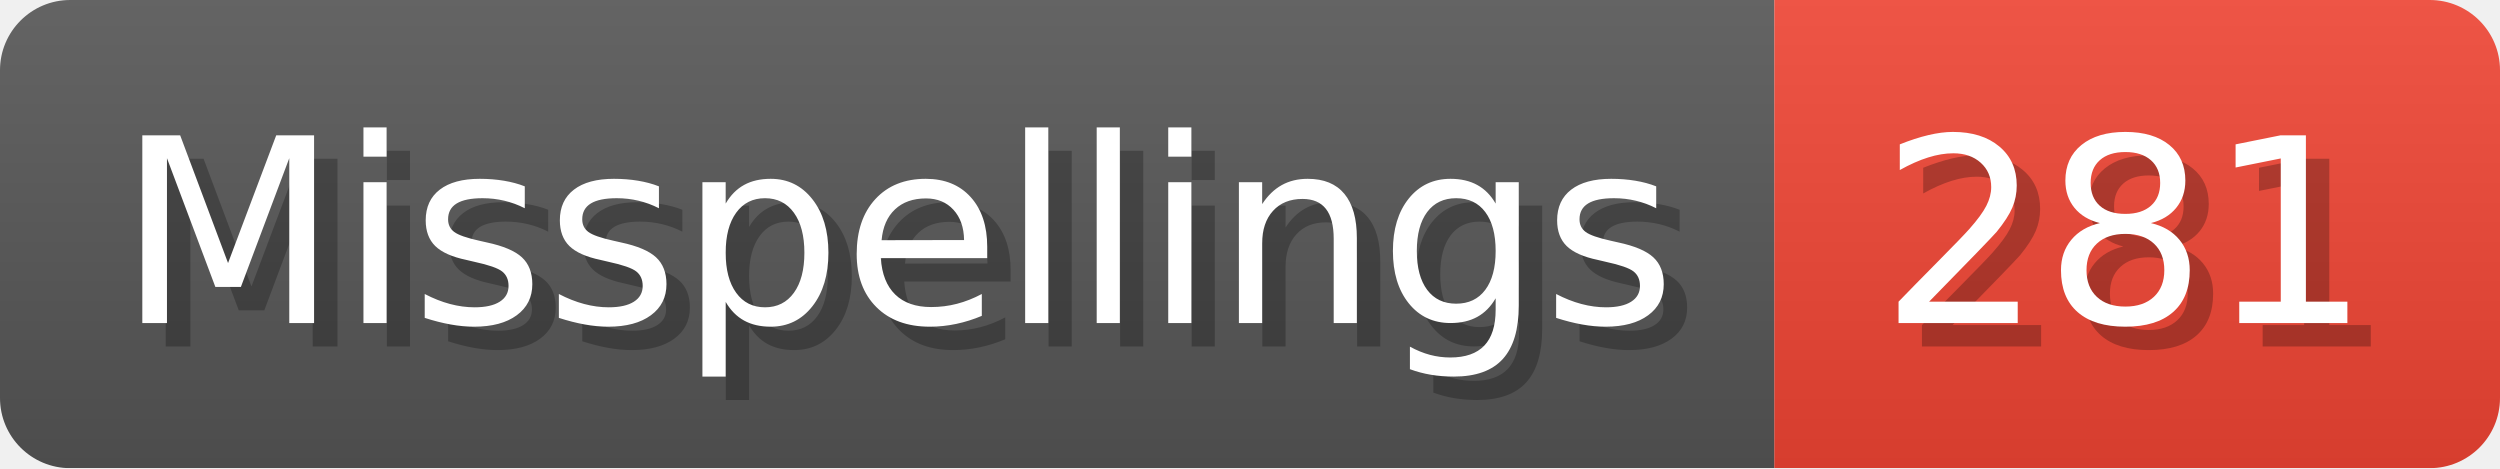
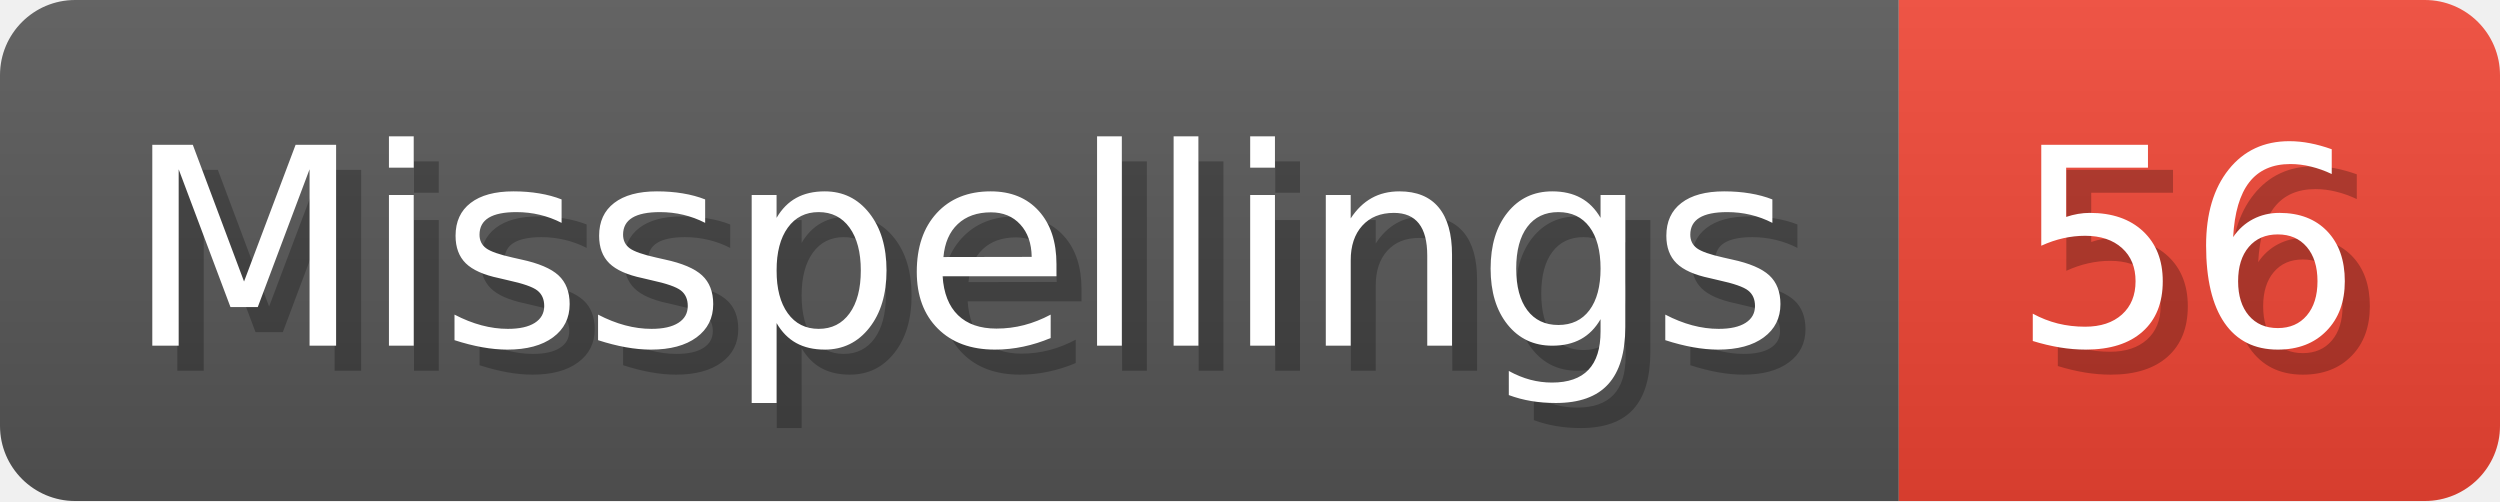
- <svg xmlns="http://www.w3.org/2000/svg" width="106.8" height="20" viewBox="0 0 1068 200" role="img" aria-label="Misspellings: 281">
+ <svg xmlns="http://www.w3.org/2000/svg" width="99.8" height="20" viewBox="0 0 998 200" role="img" aria-label="Misspellings: 56">
  <linearGradient id="a" x2="0" y2="100%">
    <stop offset="0" stop-opacity=".1" stop-color="#EEE" />
    <stop offset="1" stop-opacity=".1" />
  </linearGradient>
  <mask id="m">
-     <rect width="1068" height="200" rx="30" fill="#FFF" />
+     <rect width="998" height="200" rx="30" fill="#FFF" />
  </mask>
  <g mask="url(#m)">
    <rect width="758" height="200" fill="#555" />
-     <rect width="310" height="200" fill="#E43" x="758" />
-     <rect width="1068" height="200" fill="url(#a)" />
+     <rect width="240" height="200" fill="#E43" x="758" />
+     <rect width="998" height="200" fill="url(#a)" />
  </g>
  <g aria-hidden="true" fill="#fff" text-anchor="start" font-family="Verdana,DejaVu Sans,sans-serif" font-size="110">
    <text x="60" y="148" textLength="658" fill="#000" opacity="0.25">Misspellings</text>
    <text x="50" y="138" textLength="658">Misspellings</text>
-     <text x="813" y="148" textLength="210" fill="#000" opacity="0.25">281</text>
-     <text x="803" y="138" textLength="210">281</text>
+     <text x="813" y="148" textLength="140" fill="#000" opacity="0.25">56</text>
+     <text x="803" y="138" textLength="140">56</text>
  </g>
</svg>
